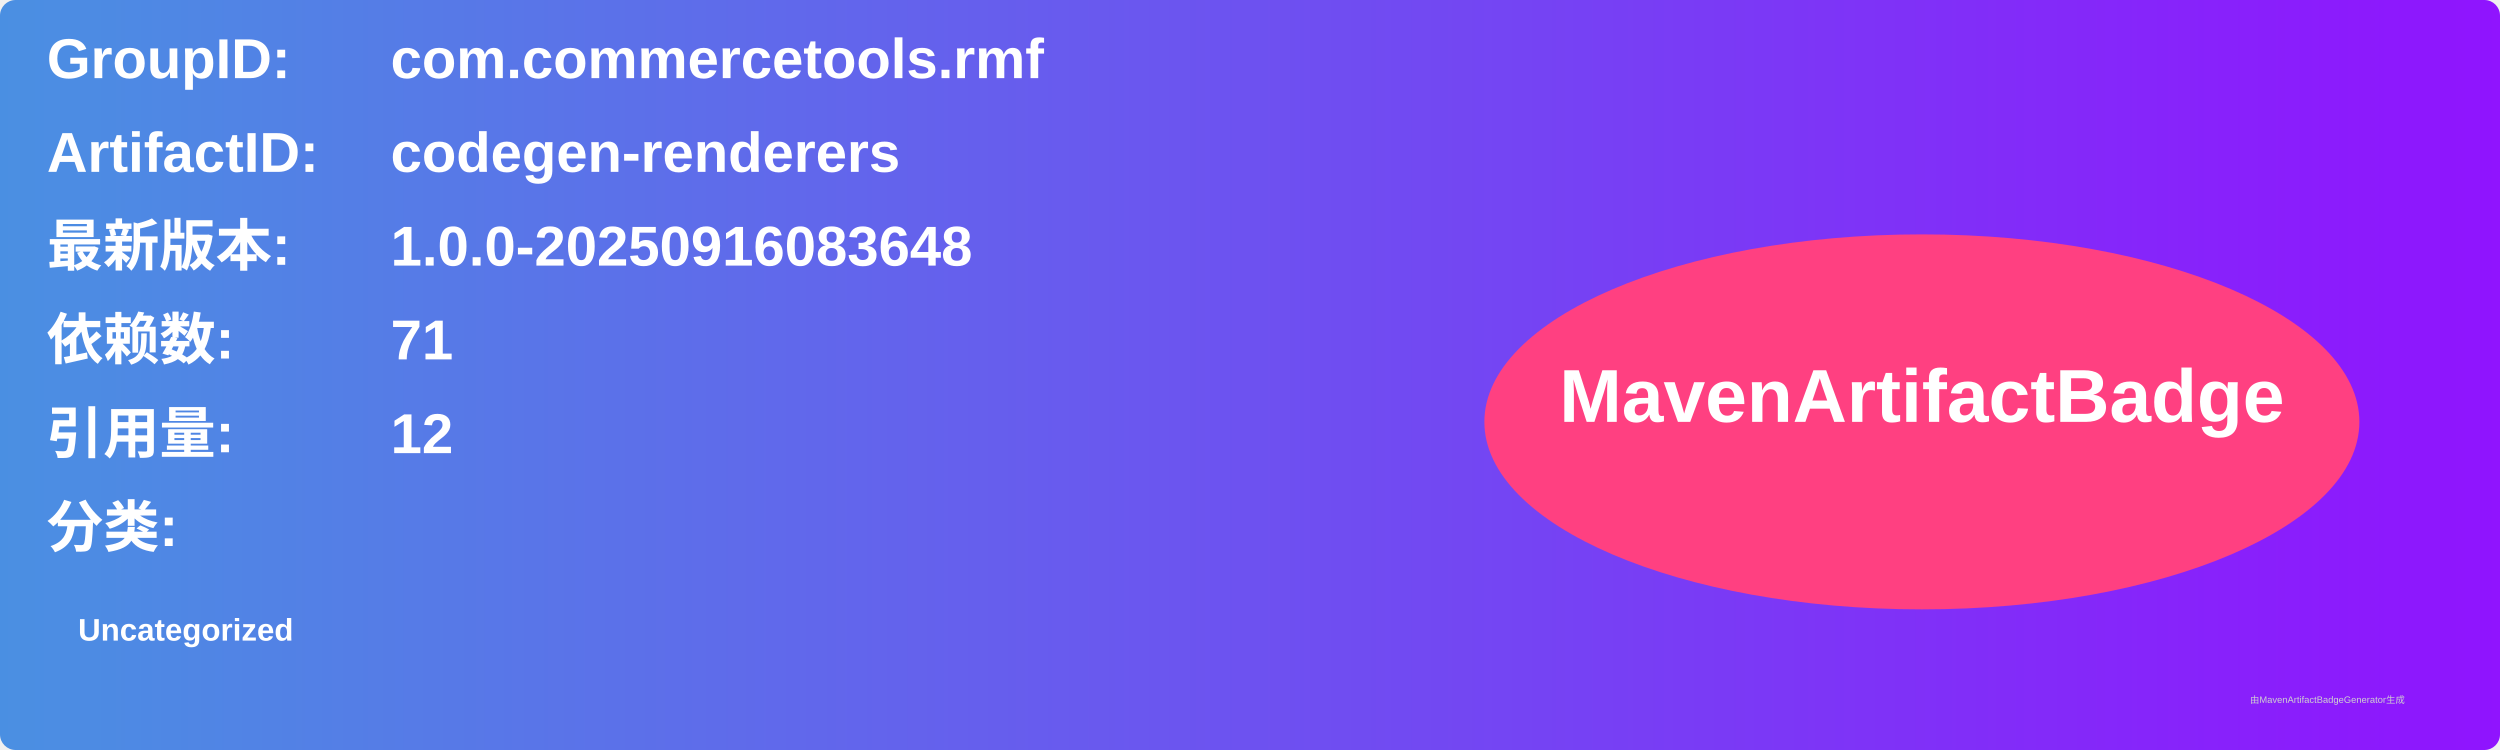
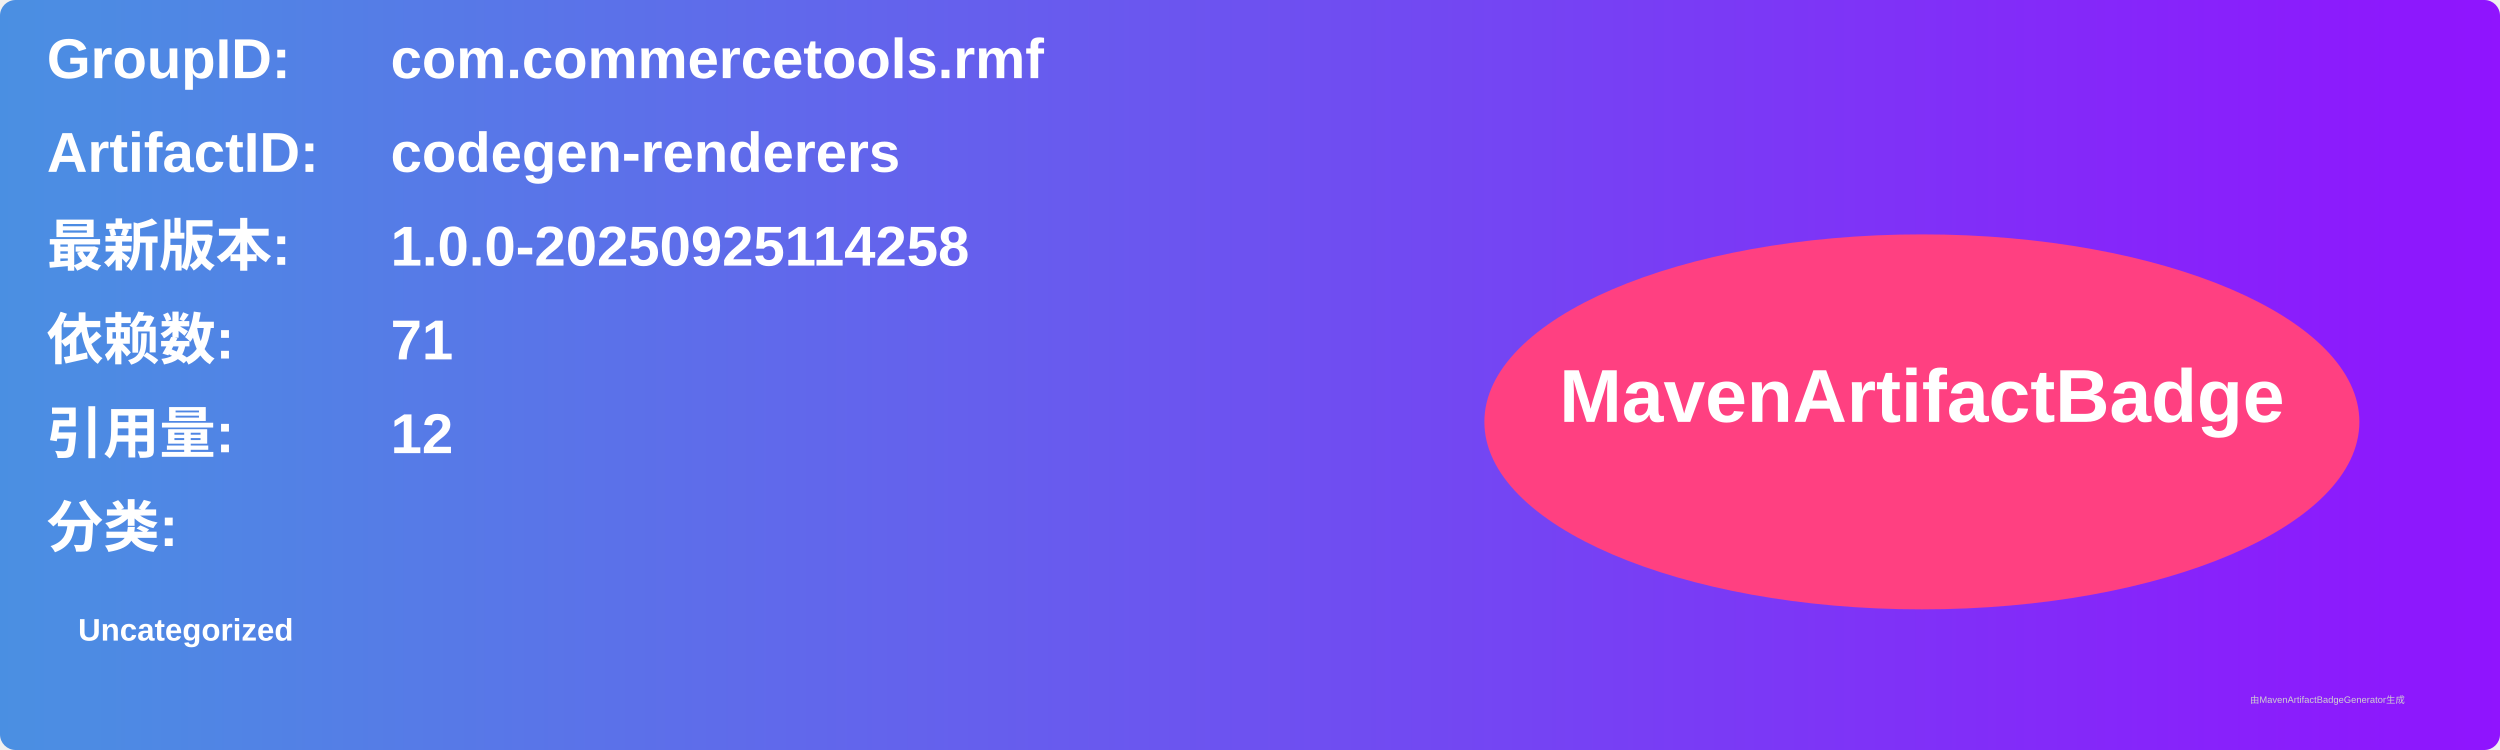
<svg xmlns="http://www.w3.org/2000/svg" width="800" height="240" viewBox="0 0 800 240">
  <linearGradient id="grad" x1="0%" y1="0%" x2="100%" y2="0%">
    <stop offset="0%" stop-color="#4a90e2" />
    <stop offset="100%" stop-color="#9013fe" />
  </linearGradient>
  <rect width="100%" height="100%" rx="5" ry="5" fill="url(#grad)" />
  <g transform="translate(15, 15)">
    <text x="0" y="10" font-family="Arial" font-size="18" fill="white" font-weight="bold" width="260">GroupID:</text>
    <text x="110" y="10" font-family="Arial" font-size="18" fill="white" font-weight="bold" width="460">com.commercetools.rmf</text>
    <text x="0" y="40" font-family="Arial" font-size="18" fill="white" font-weight="bold" width="260">ArtifactID:</text>
    <text x="110" y="40" font-family="Arial" font-size="18" fill="white" font-weight="bold" width="460">codegen-renderers</text>
    <text x="0" y="70" font-family="Arial" font-size="18" fill="white" font-weight="bold">最新版本:</text>
    <text x="110" y="70" font-family="Arial" font-size="18" fill="white" font-weight="bold">
-       <tspan font-weight="bold">1.0.0-20250916083648</tspan>
+       <tspan font-weight="bold">1.0.0-20250925114258</tspan>
    </text>
    <text x="0" y="100" font-family="Arial" font-size="18" fill="white" font-weight="bold">依赖数: </text>
    <text x="110" y="100" font-family="Arial" font-size="18" fill="white">
      <tspan font-weight="bold">71</tspan>
    </text>
    <text x="0" y="130" font-family="Arial" font-size="18" fill="white" font-weight="bold">引用量: </text>
    <text x="110" y="130" font-family="Arial" font-size="18" fill="white">
      <tspan font-weight="bold">12</tspan>
    </text>
    <text x="0" y="160" font-family="Arial" font-size="18" fill="white" font-weight="bold">分类:</text>
    <text x="10" y="190" font-family="Arial" font-size="10" fill="white">
      <tspan font-weight="bold">Uncategorized</tspan>
    </text>
    <ellipse cx="600" cy="120" rx="140" ry="60" fill="#ff4081" />
    <text x="600" y="120" text-anchor="middle" font-family="Arial" font-size="24" fill="white" font-weight="bold">MavenArtifactBadge</text>
  </g>
  <text x="720" y="225" font-family="Arial" font-size="3" fill="#d0d0d0">由MavenArtifactBadgeGenerator生成</text>
</svg>
